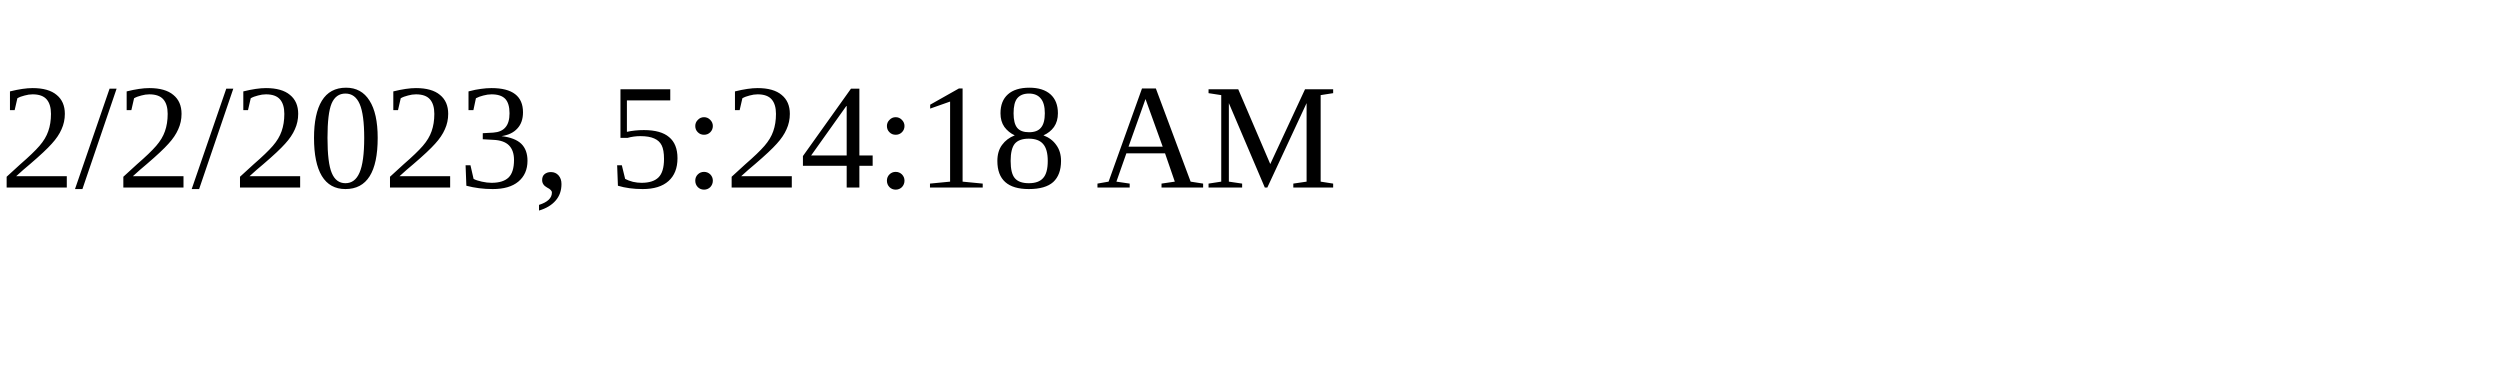
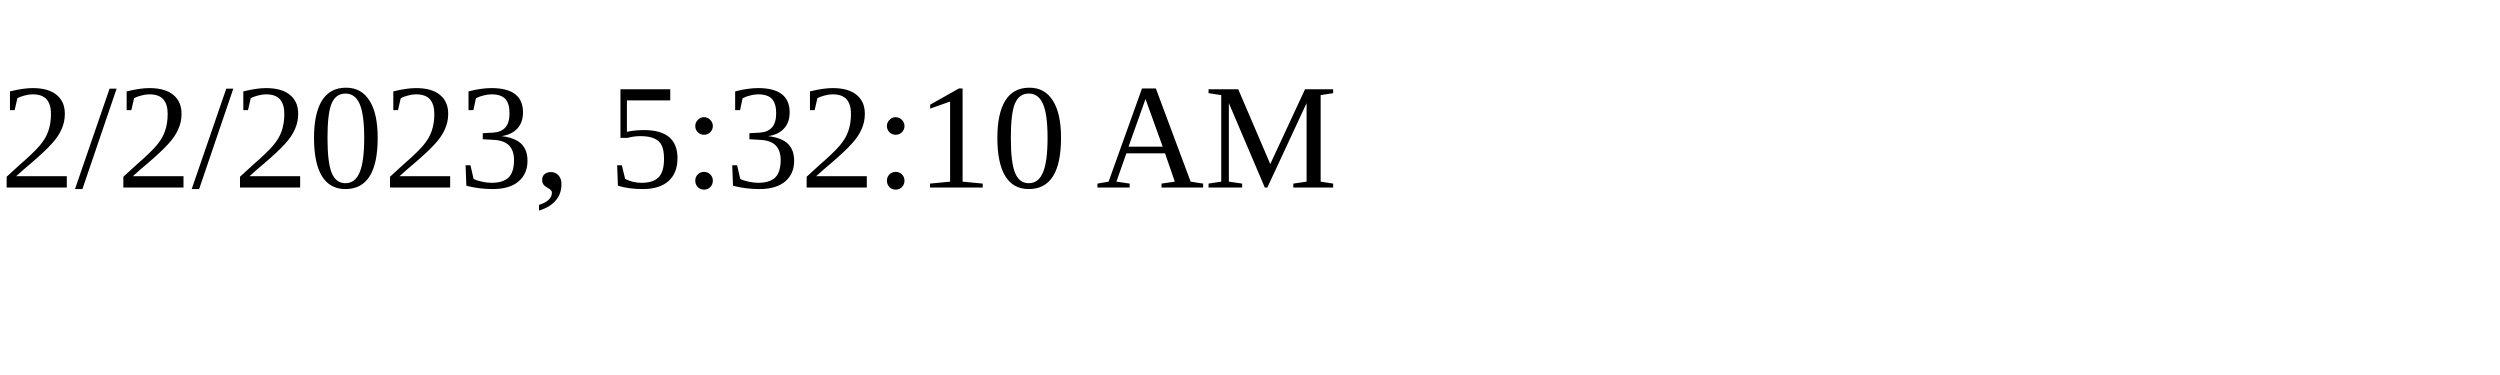
<svg xmlns="http://www.w3.org/2000/svg" height="30" width="200">
-   <text x="0" y="15">2/2/2023, 5:24:18 AM</text>
+   <text x="0" y="15">2/2/2023, 5:32:10 AM</text>
</svg>
